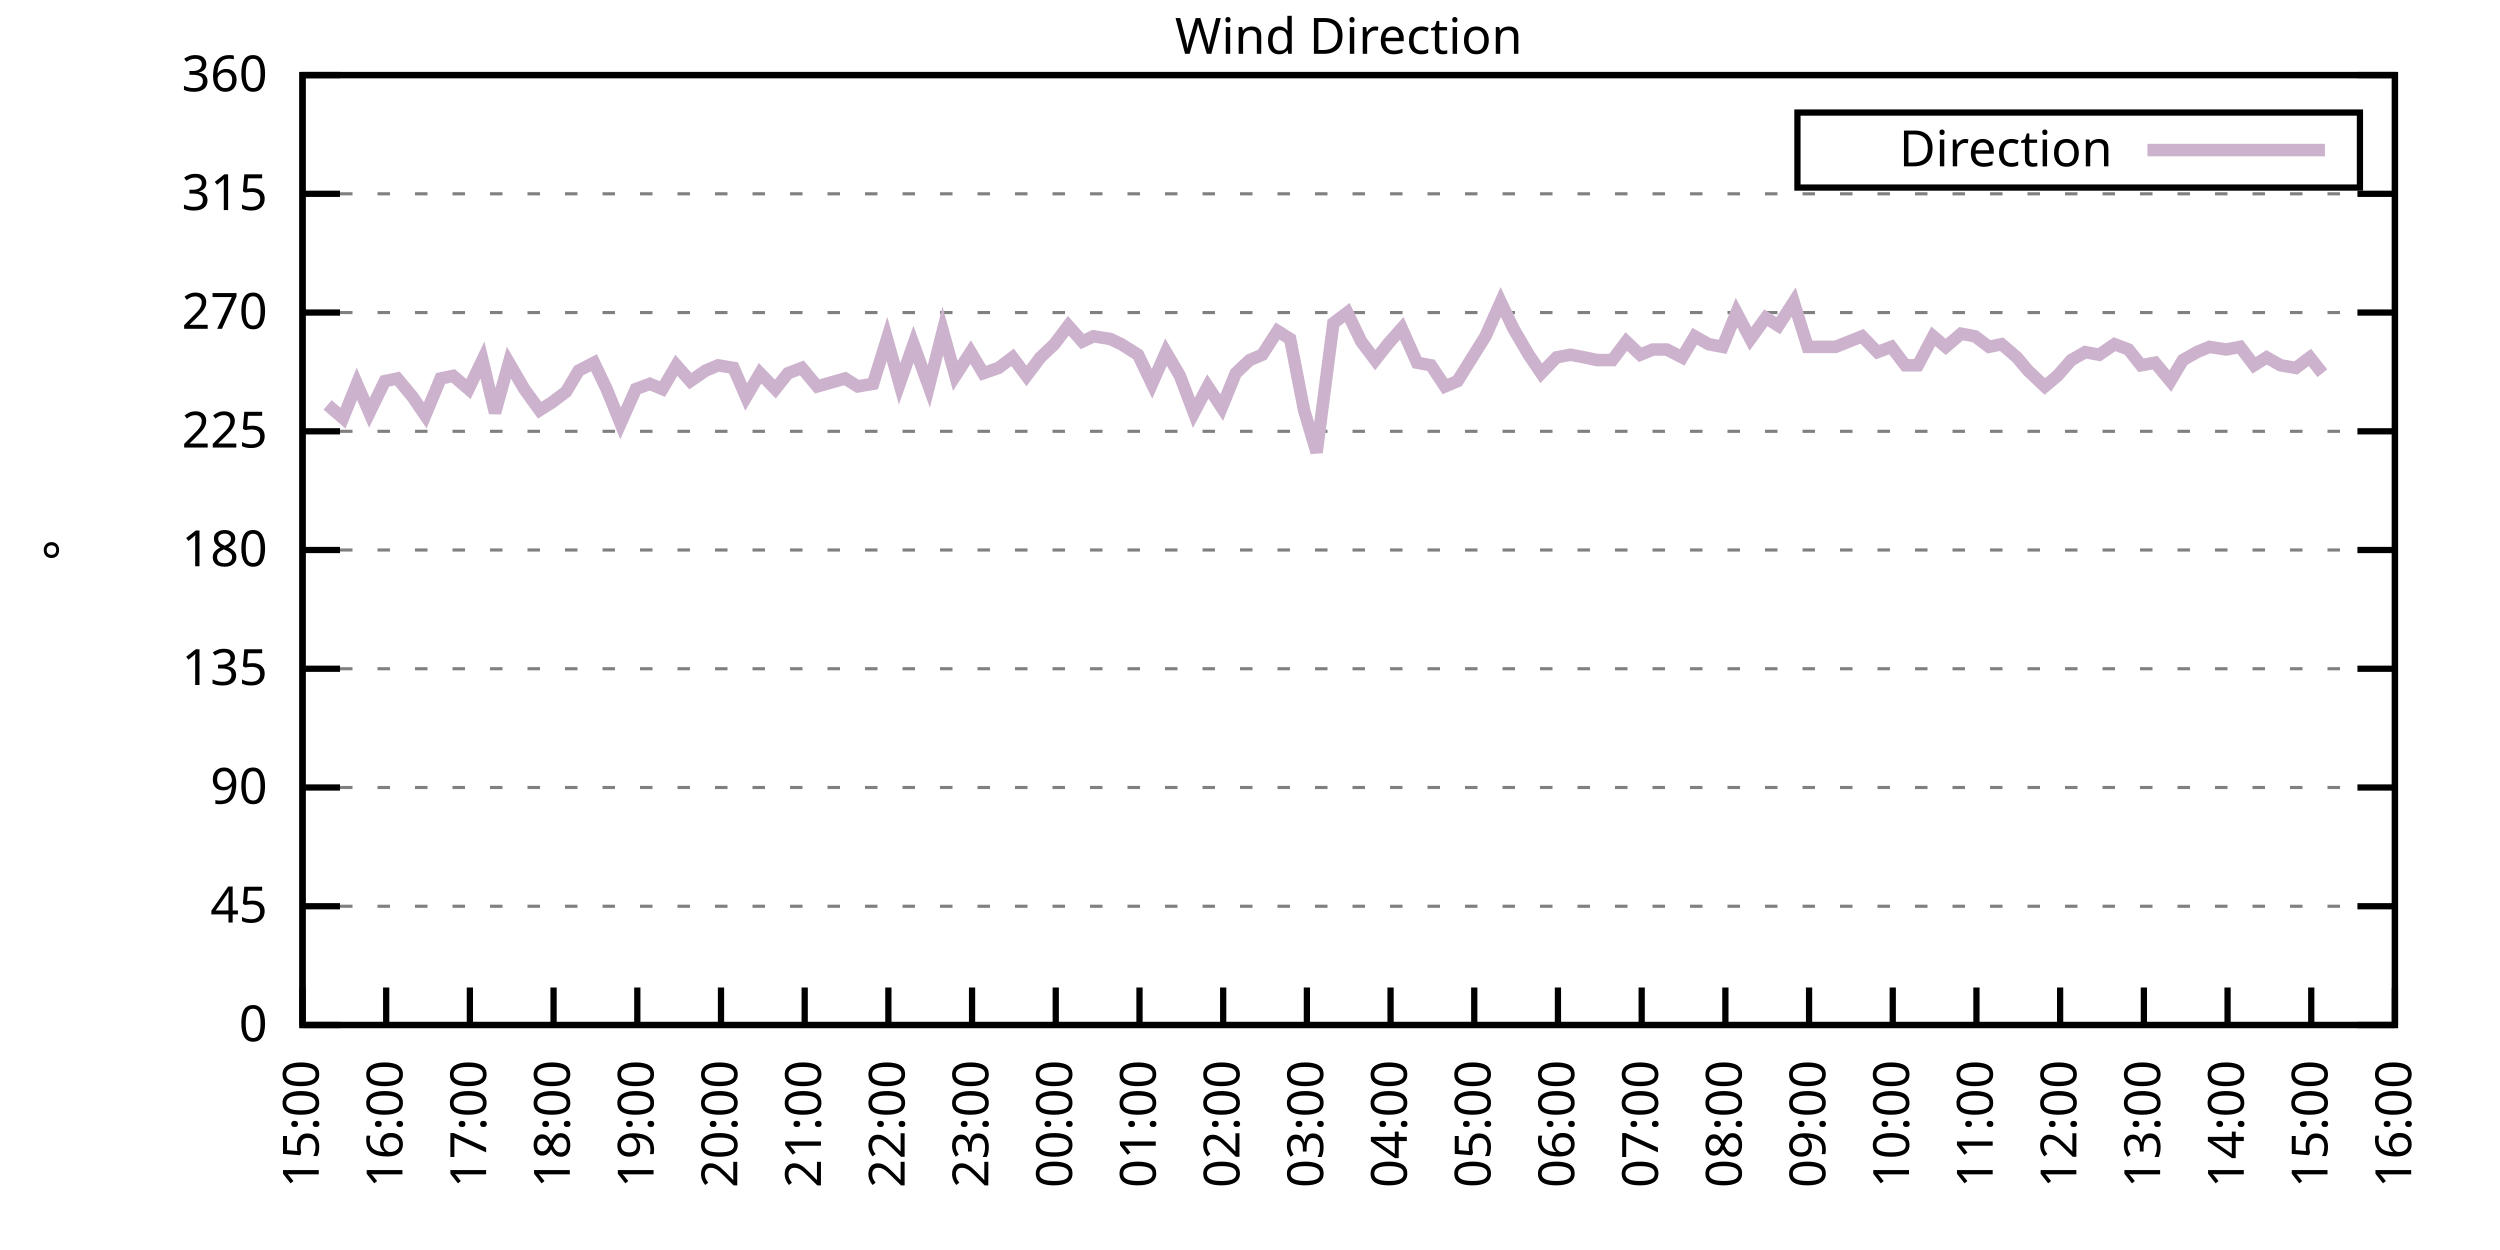
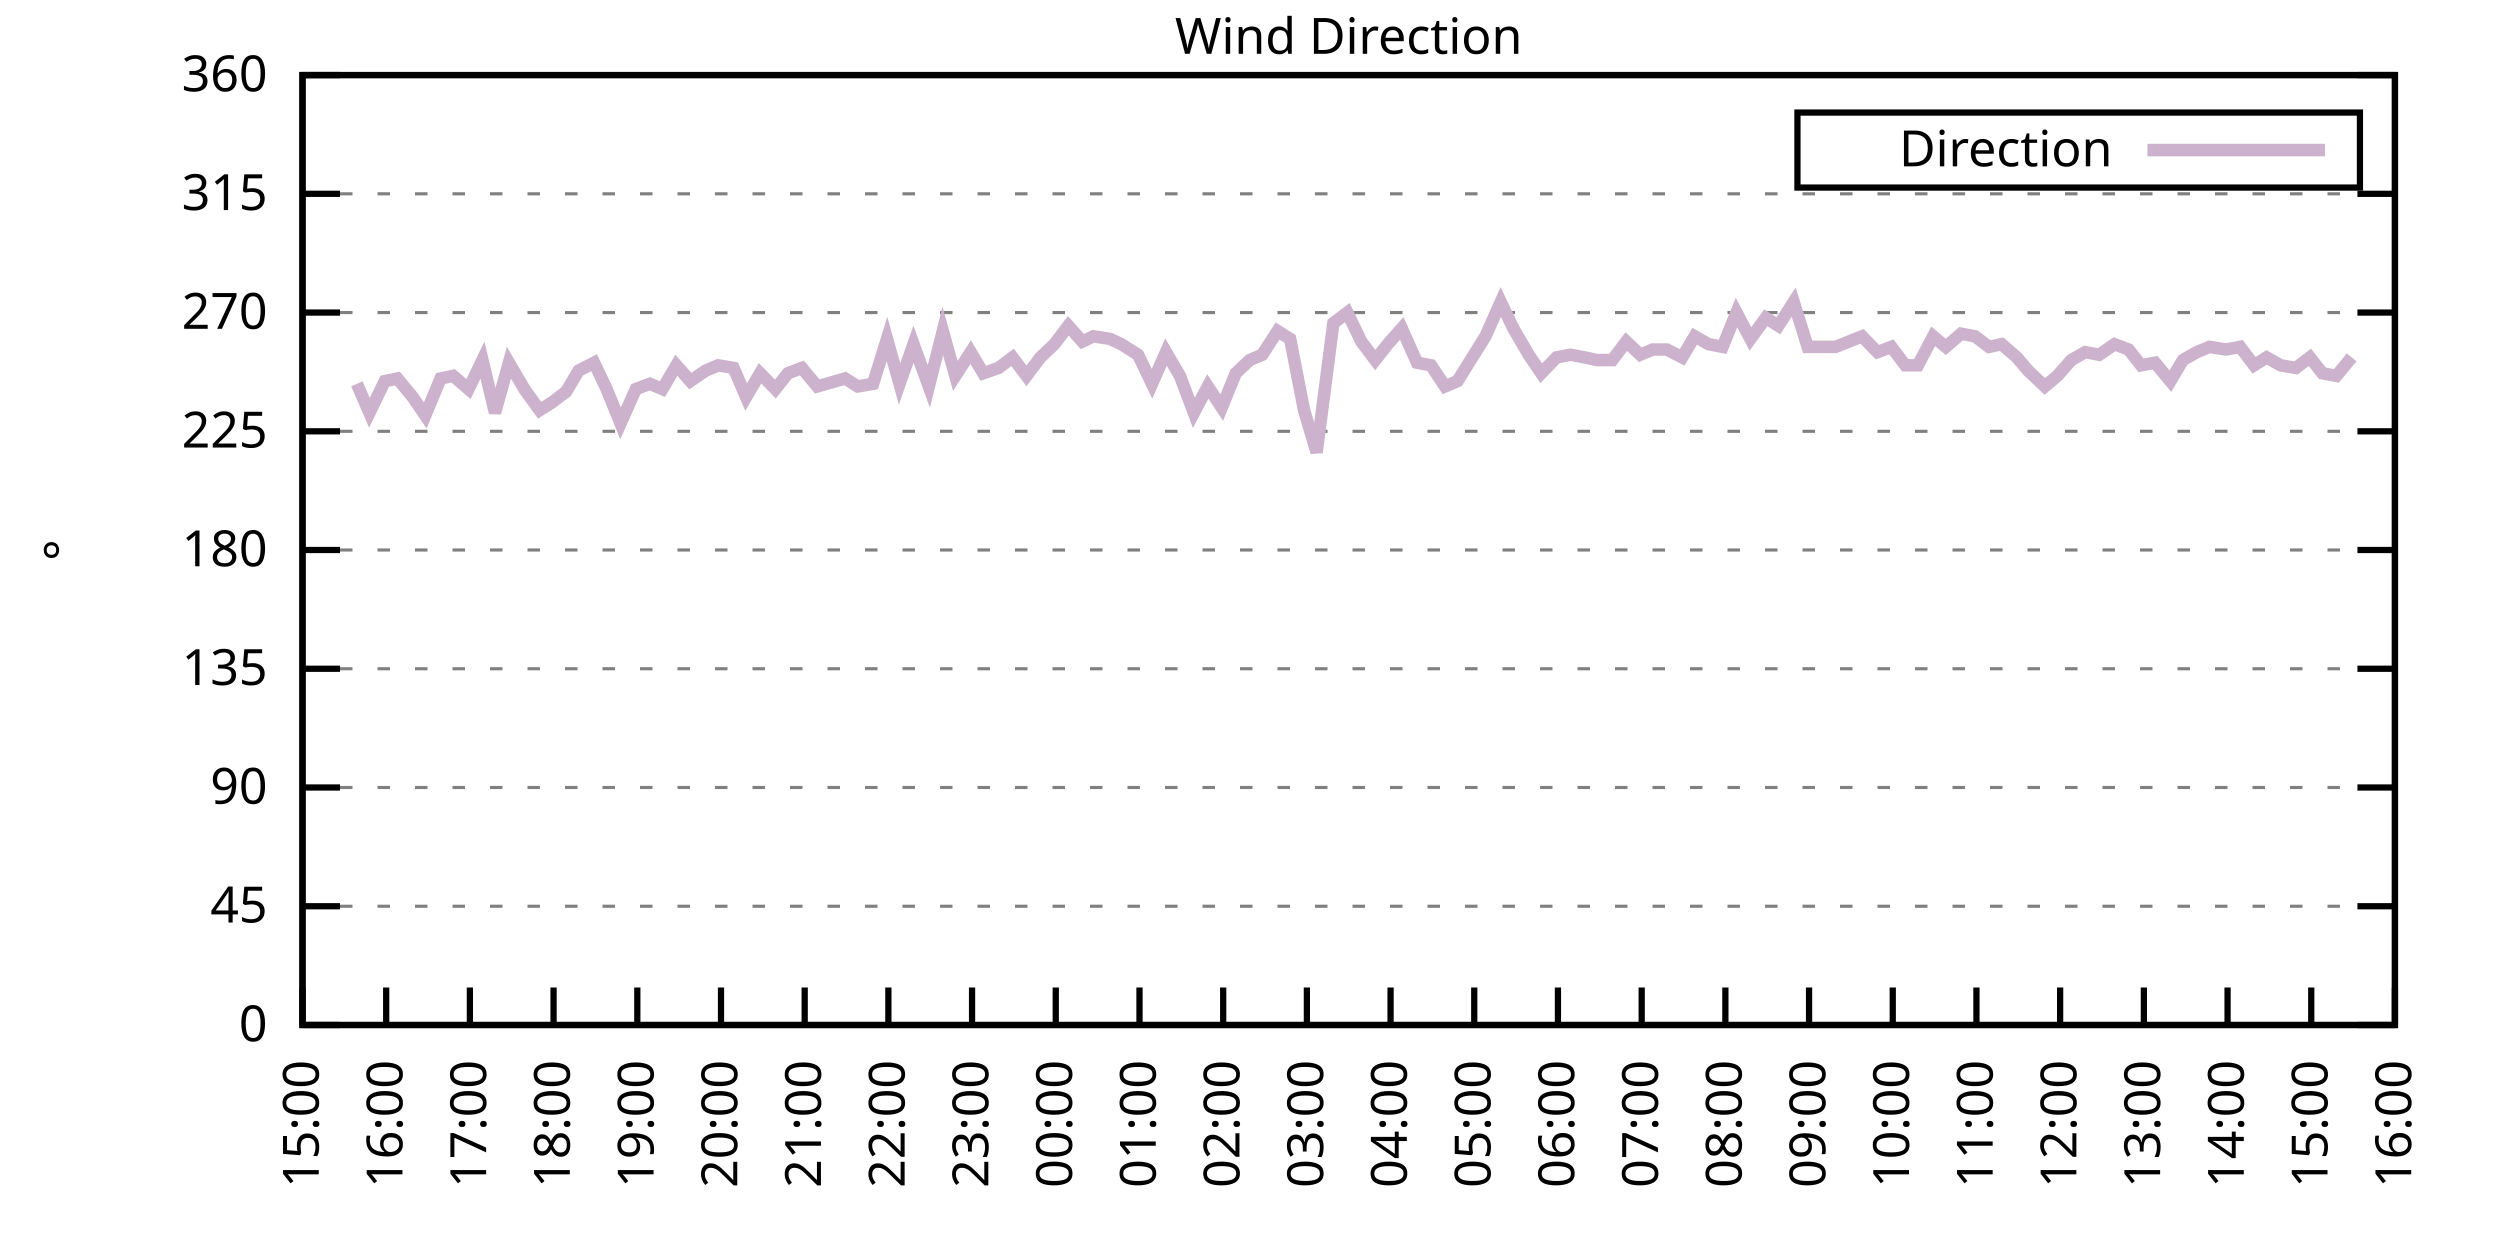
<svg xmlns="http://www.w3.org/2000/svg" xmlns:xlink="http://www.w3.org/1999/xlink" width="400" height="200" viewBox="0 0 400 200">
  <g id="gnuplot_canvas">
    <rect x="0" y="0" width="400" height="200" fill="none" />
    <defs>
      <circle id="gpDot" r="0.5" stroke-width="0.5" stroke="currentColor" />
      <path id="gpPt0" stroke-width="0.333" stroke="currentColor" d="M-1,0 h2 M0,-1 v2" />
      <path id="gpPt1" stroke-width="0.333" stroke="currentColor" d="M-1,-1 L1,1 M1,-1 L-1,1" />
      <path id="gpPt2" stroke-width="0.333" stroke="currentColor" d="M-1,0 L1,0 M0,-1 L0,1 M-1,-1 L1,1 M-1,1 L1,-1" />
      <rect id="gpPt3" stroke-width="0.333" stroke="currentColor" x="-1" y="-1" width="2" height="2" />
      <rect id="gpPt4" stroke-width="0.333" stroke="currentColor" fill="currentColor" x="-1" y="-1" width="2" height="2" />
      <circle id="gpPt5" stroke-width="0.333" stroke="currentColor" cx="0" cy="0" r="1" />
      <use xlink:href="#gpPt5" id="gpPt6" fill="currentColor" stroke="none" />
      <path id="gpPt7" stroke-width="0.333" stroke="currentColor" d="M0,-1.33 L-1.33,0.67 L1.33,0.67 z" />
      <use xlink:href="#gpPt7" id="gpPt8" fill="currentColor" stroke="none" />
      <use xlink:href="#gpPt7" id="gpPt9" stroke="currentColor" transform="rotate(180)" />
      <use xlink:href="#gpPt9" id="gpPt10" fill="currentColor" stroke="none" />
      <use xlink:href="#gpPt3" id="gpPt11" stroke="currentColor" transform="rotate(45)" />
      <use xlink:href="#gpPt11" id="gpPt12" fill="currentColor" stroke="none" />
      <path id="gpPt13" stroke-width="0.333" stroke="currentColor" d="M0,1.330 L1.265,0.411 L0.782,-1.067 L-0.782,-1.076 L-1.265,0.411 z" />
      <use xlink:href="#gpPt13" id="gpPt14" fill="currentColor" stroke="none" />
      <filter id="textbox" filterUnits="objectBoundingBox" x="0" y="0" height="1" width="1">
        <feFlood flood-color="white" flood-opacity="1" result="bgnd" />
        <feComposite in="SourceGraphic" in2="bgnd" operator="atop" />
      </filter>
      <filter id="greybox" filterUnits="objectBoundingBox" x="0" y="0" height="1" width="1">
        <feFlood flood-color="lightgrey" flood-opacity="1" result="grey" />
        <feComposite in="SourceGraphic" in2="grey" operator="atop" />
      </filter>
    </defs>
    <g fill="none" color="white" stroke="currentColor" stroke-width="1.00" stroke-linecap="butt" stroke-linejoin="miter">
</g>
    <g fill="none" color="black" stroke="currentColor" stroke-width="1.00" stroke-linecap="butt" stroke-linejoin="miter">
      <g stroke="none" shape-rendering="crispEdges">
        <polygon fill="rgb(255, 255, 255)" points="48.40,164.00 383.18,164.00 383.18,12.02 48.40,12.02 " />
      </g>
    </g>
    <g fill="none" color="black" stroke="currentColor" stroke-width="1.00" stroke-linecap="butt" stroke-linejoin="miter">
</g>
    <g fill="none" color="black" stroke="black" stroke-width="0.50" stroke-linecap="butt" stroke-linejoin="miter">
</g>
    <g fill="none" color="gray" stroke="currentColor" stroke-width="0.50" stroke-linecap="butt" stroke-linejoin="miter">
      <path stroke="gray" stroke-dasharray="2,4" class="gridline" d="M48.40,164.00 L383.19,164.00  " />
    </g>
    <g fill="none" color="gray" stroke="gray" stroke-width="1.00" stroke-linecap="butt" stroke-linejoin="miter">
</g>
    <g fill="none" color="black" stroke="currentColor" stroke-width="1.00" stroke-linecap="butt" stroke-linejoin="miter">
      <path stroke="black" d="M48.40,164.00 L54.40,164.00 M383.19,164.00 L377.19,164.00  " />
      <g transform="translate(42.80,166.60)" stroke="none" fill="black" font-family="Sans" font-size="8.00" text-anchor="end">
        <text>
          <tspan font-family="Sans"> 0</tspan>
        </text>
      </g>
    </g>
    <g fill="none" color="black" stroke="currentColor" stroke-width="1.00" stroke-linecap="butt" stroke-linejoin="miter">
</g>
    <g fill="none" color="black" stroke="black" stroke-width="0.50" stroke-linecap="butt" stroke-linejoin="miter">
</g>
    <g fill="none" color="gray" stroke="currentColor" stroke-width="0.50" stroke-linecap="butt" stroke-linejoin="miter">
      <path stroke="gray" stroke-dasharray="2,4" class="gridline" d="M48.40,145.00 L383.19,145.00  " />
    </g>
    <g fill="none" color="gray" stroke="gray" stroke-width="1.00" stroke-linecap="butt" stroke-linejoin="miter">
</g>
    <g fill="none" color="black" stroke="currentColor" stroke-width="1.00" stroke-linecap="butt" stroke-linejoin="miter">
      <path stroke="black" d="M48.40,145.00 L54.40,145.00 M383.19,145.00 L377.19,145.00  " />
      <g transform="translate(42.80,147.60)" stroke="none" fill="black" font-family="Sans" font-size="8.00" text-anchor="end">
        <text>
          <tspan font-family="Sans"> 45</tspan>
        </text>
      </g>
    </g>
    <g fill="none" color="black" stroke="currentColor" stroke-width="1.00" stroke-linecap="butt" stroke-linejoin="miter">
</g>
    <g fill="none" color="black" stroke="black" stroke-width="0.50" stroke-linecap="butt" stroke-linejoin="miter">
</g>
    <g fill="none" color="gray" stroke="currentColor" stroke-width="0.50" stroke-linecap="butt" stroke-linejoin="miter">
      <path stroke="gray" stroke-dasharray="2,4" class="gridline" d="M48.40,126.00 L383.19,126.00  " />
    </g>
    <g fill="none" color="gray" stroke="gray" stroke-width="1.00" stroke-linecap="butt" stroke-linejoin="miter">
</g>
    <g fill="none" color="black" stroke="currentColor" stroke-width="1.00" stroke-linecap="butt" stroke-linejoin="miter">
      <path stroke="black" d="M48.40,126.00 L54.40,126.00 M383.19,126.00 L377.19,126.00  " />
      <g transform="translate(42.80,128.60)" stroke="none" fill="black" font-family="Sans" font-size="8.00" text-anchor="end">
        <text>
          <tspan font-family="Sans"> 90</tspan>
        </text>
      </g>
    </g>
    <g fill="none" color="black" stroke="currentColor" stroke-width="1.00" stroke-linecap="butt" stroke-linejoin="miter">
</g>
    <g fill="none" color="black" stroke="black" stroke-width="0.50" stroke-linecap="butt" stroke-linejoin="miter">
</g>
    <g fill="none" color="gray" stroke="currentColor" stroke-width="0.50" stroke-linecap="butt" stroke-linejoin="miter">
      <path stroke="gray" stroke-dasharray="2,4" class="gridline" d="M48.40,107.00 L383.19,107.00  " />
    </g>
    <g fill="none" color="gray" stroke="gray" stroke-width="1.00" stroke-linecap="butt" stroke-linejoin="miter">
</g>
    <g fill="none" color="black" stroke="currentColor" stroke-width="1.00" stroke-linecap="butt" stroke-linejoin="miter">
      <path stroke="black" d="M48.40,107.00 L54.40,107.00 M383.19,107.00 L377.19,107.00  " />
      <g transform="translate(42.80,109.60)" stroke="none" fill="black" font-family="Sans" font-size="8.00" text-anchor="end">
        <text>
          <tspan font-family="Sans"> 135</tspan>
        </text>
      </g>
    </g>
    <g fill="none" color="black" stroke="currentColor" stroke-width="1.00" stroke-linecap="butt" stroke-linejoin="miter">
</g>
    <g fill="none" color="black" stroke="black" stroke-width="0.50" stroke-linecap="butt" stroke-linejoin="miter">
</g>
    <g fill="none" color="gray" stroke="currentColor" stroke-width="0.50" stroke-linecap="butt" stroke-linejoin="miter">
      <path stroke="gray" stroke-dasharray="2,4" class="gridline" d="M48.40,88.00 L383.19,88.00  " />
    </g>
    <g fill="none" color="gray" stroke="gray" stroke-width="1.00" stroke-linecap="butt" stroke-linejoin="miter">
</g>
    <g fill="none" color="black" stroke="currentColor" stroke-width="1.00" stroke-linecap="butt" stroke-linejoin="miter">
      <path stroke="black" d="M48.40,88.00 L54.40,88.00 M383.19,88.00 L377.19,88.00  " />
      <g transform="translate(42.80,90.60)" stroke="none" fill="black" font-family="Sans" font-size="8.00" text-anchor="end">
        <text>
          <tspan font-family="Sans"> 180</tspan>
        </text>
      </g>
    </g>
    <g fill="none" color="black" stroke="currentColor" stroke-width="1.00" stroke-linecap="butt" stroke-linejoin="miter">
</g>
    <g fill="none" color="black" stroke="black" stroke-width="0.50" stroke-linecap="butt" stroke-linejoin="miter">
</g>
    <g fill="none" color="gray" stroke="currentColor" stroke-width="0.50" stroke-linecap="butt" stroke-linejoin="miter">
      <path stroke="gray" stroke-dasharray="2,4" class="gridline" d="M48.40,69.01 L383.19,69.01  " />
    </g>
    <g fill="none" color="gray" stroke="gray" stroke-width="1.00" stroke-linecap="butt" stroke-linejoin="miter">
</g>
    <g fill="none" color="black" stroke="currentColor" stroke-width="1.00" stroke-linecap="butt" stroke-linejoin="miter">
      <path stroke="black" d="M48.40,69.01 L54.40,69.01 M383.19,69.01 L377.19,69.01  " />
      <g transform="translate(42.80,71.61)" stroke="none" fill="black" font-family="Sans" font-size="8.00" text-anchor="end">
        <text>
          <tspan font-family="Sans"> 225</tspan>
        </text>
      </g>
    </g>
    <g fill="none" color="black" stroke="currentColor" stroke-width="1.00" stroke-linecap="butt" stroke-linejoin="miter">
</g>
    <g fill="none" color="black" stroke="black" stroke-width="0.50" stroke-linecap="butt" stroke-linejoin="miter">
</g>
    <g fill="none" color="gray" stroke="currentColor" stroke-width="0.50" stroke-linecap="butt" stroke-linejoin="miter">
      <path stroke="gray" stroke-dasharray="2,4" class="gridline" d="M48.40,50.01 L383.19,50.01  " />
    </g>
    <g fill="none" color="gray" stroke="gray" stroke-width="1.00" stroke-linecap="butt" stroke-linejoin="miter">
</g>
    <g fill="none" color="black" stroke="currentColor" stroke-width="1.00" stroke-linecap="butt" stroke-linejoin="miter">
      <path stroke="black" d="M48.40,50.01 L54.40,50.01 M383.19,50.01 L377.19,50.01  " />
      <g transform="translate(42.80,52.61)" stroke="none" fill="black" font-family="Sans" font-size="8.00" text-anchor="end">
        <text>
          <tspan font-family="Sans"> 270</tspan>
        </text>
      </g>
    </g>
    <g fill="none" color="black" stroke="currentColor" stroke-width="1.00" stroke-linecap="butt" stroke-linejoin="miter">
</g>
    <g fill="none" color="black" stroke="black" stroke-width="0.50" stroke-linecap="butt" stroke-linejoin="miter">
</g>
    <g fill="none" color="gray" stroke="currentColor" stroke-width="0.50" stroke-linecap="butt" stroke-linejoin="miter">
      <path stroke="gray" stroke-dasharray="2,4" class="gridline" d="M48.40,31.01 L383.19,31.01  " />
    </g>
    <g fill="none" color="gray" stroke="gray" stroke-width="1.00" stroke-linecap="butt" stroke-linejoin="miter">
</g>
    <g fill="none" color="black" stroke="currentColor" stroke-width="1.00" stroke-linecap="butt" stroke-linejoin="miter">
      <path stroke="black" d="M48.40,31.01 L54.40,31.01 M383.19,31.01 L377.19,31.01  " />
      <g transform="translate(42.80,33.61)" stroke="none" fill="black" font-family="Sans" font-size="8.00" text-anchor="end">
        <text>
          <tspan font-family="Sans"> 315</tspan>
        </text>
      </g>
    </g>
    <g fill="none" color="black" stroke="currentColor" stroke-width="1.00" stroke-linecap="butt" stroke-linejoin="miter">
</g>
    <g fill="none" color="black" stroke="black" stroke-width="0.50" stroke-linecap="butt" stroke-linejoin="miter">
</g>
    <g fill="none" color="gray" stroke="currentColor" stroke-width="0.50" stroke-linecap="butt" stroke-linejoin="miter">
      <path stroke="gray" stroke-dasharray="2,4" class="gridline" d="M48.40,12.01 L383.19,12.01  " />
    </g>
    <g fill="none" color="gray" stroke="gray" stroke-width="1.00" stroke-linecap="butt" stroke-linejoin="miter">
</g>
    <g fill="none" color="black" stroke="currentColor" stroke-width="1.00" stroke-linecap="butt" stroke-linejoin="miter">
      <path stroke="black" d="M48.40,12.01 L54.40,12.01 M383.19,12.01 L377.19,12.01  " />
      <g transform="translate(42.80,14.61)" stroke="none" fill="black" font-family="Sans" font-size="8.00" text-anchor="end">
        <text>
          <tspan font-family="Sans"> 360</tspan>
        </text>
      </g>
    </g>
    <g fill="none" color="black" stroke="currentColor" stroke-width="1.00" stroke-linecap="butt" stroke-linejoin="miter">
      <path stroke="black" d="M48.40,164.00 L48.40,158.00  " />
      <g transform="translate(51.00,169.60) rotate(270.00)" stroke="none" fill="black" font-family="Sans" font-size="8.00" text-anchor="end">
        <text>
          <tspan font-family="Sans">15:00</tspan>
        </text>
      </g>
    </g>
    <g fill="none" color="black" stroke="currentColor" stroke-width="1.00" stroke-linecap="butt" stroke-linejoin="miter">
      <path stroke="black" d="M61.79,164.00 L61.79,158.00  " />
      <g transform="translate(64.39,169.60) rotate(270.00)" stroke="none" fill="black" font-family="Sans" font-size="8.00" text-anchor="end">
        <text>
          <tspan font-family="Sans">16:00</tspan>
        </text>
      </g>
    </g>
    <g fill="none" color="black" stroke="currentColor" stroke-width="1.00" stroke-linecap="butt" stroke-linejoin="miter">
      <path stroke="black" d="M75.18,164.00 L75.18,158.00  " />
      <g transform="translate(77.78,169.60) rotate(270.00)" stroke="none" fill="black" font-family="Sans" font-size="8.00" text-anchor="end">
        <text>
          <tspan font-family="Sans">17:00</tspan>
        </text>
      </g>
    </g>
    <g fill="none" color="black" stroke="currentColor" stroke-width="1.00" stroke-linecap="butt" stroke-linejoin="miter">
      <path stroke="black" d="M88.57,164.00 L88.57,158.00  " />
      <g transform="translate(91.17,169.60) rotate(270.00)" stroke="none" fill="black" font-family="Sans" font-size="8.00" text-anchor="end">
        <text>
          <tspan font-family="Sans">18:00</tspan>
        </text>
      </g>
    </g>
    <g fill="none" color="black" stroke="currentColor" stroke-width="1.00" stroke-linecap="butt" stroke-linejoin="miter">
      <path stroke="black" d="M101.97,164.00 L101.97,158.00  " />
      <g transform="translate(104.57,169.60) rotate(270.00)" stroke="none" fill="black" font-family="Sans" font-size="8.00" text-anchor="end">
        <text>
          <tspan font-family="Sans">19:00</tspan>
        </text>
      </g>
    </g>
    <g fill="none" color="black" stroke="currentColor" stroke-width="1.00" stroke-linecap="butt" stroke-linejoin="miter">
      <path stroke="black" d="M115.36,164.00 L115.36,158.00  " />
      <g transform="translate(117.96,169.60) rotate(270.00)" stroke="none" fill="black" font-family="Sans" font-size="8.00" text-anchor="end">
        <text>
          <tspan font-family="Sans">20:00</tspan>
        </text>
      </g>
    </g>
    <g fill="none" color="black" stroke="currentColor" stroke-width="1.00" stroke-linecap="butt" stroke-linejoin="miter">
      <path stroke="black" d="M128.75,164.00 L128.75,158.00  " />
      <g transform="translate(131.35,169.60) rotate(270.00)" stroke="none" fill="black" font-family="Sans" font-size="8.00" text-anchor="end">
        <text>
          <tspan font-family="Sans">21:00</tspan>
        </text>
      </g>
    </g>
    <g fill="none" color="black" stroke="currentColor" stroke-width="1.00" stroke-linecap="butt" stroke-linejoin="miter">
      <path stroke="black" d="M142.14,164.00 L142.14,158.00  " />
      <g transform="translate(144.74,169.60) rotate(270.00)" stroke="none" fill="black" font-family="Sans" font-size="8.00" text-anchor="end">
        <text>
          <tspan font-family="Sans">22:00</tspan>
        </text>
      </g>
    </g>
    <g fill="none" color="black" stroke="currentColor" stroke-width="1.00" stroke-linecap="butt" stroke-linejoin="miter">
      <path stroke="black" d="M155.53,164.00 L155.53,158.00  " />
      <g transform="translate(158.13,169.60) rotate(270.00)" stroke="none" fill="black" font-family="Sans" font-size="8.00" text-anchor="end">
        <text>
          <tspan font-family="Sans">23:00</tspan>
        </text>
      </g>
    </g>
    <g fill="none" color="black" stroke="currentColor" stroke-width="1.00" stroke-linecap="butt" stroke-linejoin="miter">
      <path stroke="black" d="M168.92,164.00 L168.92,158.00  " />
      <g transform="translate(171.52,169.60) rotate(270.00)" stroke="none" fill="black" font-family="Sans" font-size="8.00" text-anchor="end">
        <text>
          <tspan font-family="Sans">00:00</tspan>
        </text>
      </g>
    </g>
    <g fill="none" color="black" stroke="currentColor" stroke-width="1.00" stroke-linecap="butt" stroke-linejoin="miter">
      <path stroke="black" d="M182.32,164.00 L182.32,158.00  " />
      <g transform="translate(184.92,169.60) rotate(270.00)" stroke="none" fill="black" font-family="Sans" font-size="8.00" text-anchor="end">
        <text>
          <tspan font-family="Sans">01:00</tspan>
        </text>
      </g>
    </g>
    <g fill="none" color="black" stroke="currentColor" stroke-width="1.00" stroke-linecap="butt" stroke-linejoin="miter">
      <path stroke="black" d="M195.71,164.00 L195.71,158.00  " />
      <g transform="translate(198.31,169.60) rotate(270.00)" stroke="none" fill="black" font-family="Sans" font-size="8.00" text-anchor="end">
        <text>
          <tspan font-family="Sans">02:00</tspan>
        </text>
      </g>
    </g>
    <g fill="none" color="black" stroke="currentColor" stroke-width="1.00" stroke-linecap="butt" stroke-linejoin="miter">
      <path stroke="black" d="M209.10,164.00 L209.10,158.00  " />
      <g transform="translate(211.70,169.60) rotate(270.00)" stroke="none" fill="black" font-family="Sans" font-size="8.00" text-anchor="end">
        <text>
          <tspan font-family="Sans">03:00</tspan>
        </text>
      </g>
    </g>
    <g fill="none" color="black" stroke="currentColor" stroke-width="1.00" stroke-linecap="butt" stroke-linejoin="miter">
      <path stroke="black" d="M222.49,164.00 L222.49,158.00  " />
      <g transform="translate(225.09,169.60) rotate(270.00)" stroke="none" fill="black" font-family="Sans" font-size="8.00" text-anchor="end">
        <text>
          <tspan font-family="Sans">04:00</tspan>
        </text>
      </g>
    </g>
    <g fill="none" color="black" stroke="currentColor" stroke-width="1.00" stroke-linecap="butt" stroke-linejoin="miter">
      <path stroke="black" d="M235.88,164.00 L235.88,158.00  " />
      <g transform="translate(238.48,169.60) rotate(270.00)" stroke="none" fill="black" font-family="Sans" font-size="8.00" text-anchor="end">
        <text>
          <tspan font-family="Sans">05:00</tspan>
        </text>
      </g>
    </g>
    <g fill="none" color="black" stroke="currentColor" stroke-width="1.00" stroke-linecap="butt" stroke-linejoin="miter">
      <path stroke="black" d="M249.27,164.00 L249.27,158.00  " />
      <g transform="translate(251.87,169.60) rotate(270.00)" stroke="none" fill="black" font-family="Sans" font-size="8.00" text-anchor="end">
        <text>
          <tspan font-family="Sans">06:00</tspan>
        </text>
      </g>
    </g>
    <g fill="none" color="black" stroke="currentColor" stroke-width="1.00" stroke-linecap="butt" stroke-linejoin="miter">
      <path stroke="black" d="M262.67,164.00 L262.67,158.00  " />
      <g transform="translate(265.27,169.60) rotate(270.00)" stroke="none" fill="black" font-family="Sans" font-size="8.00" text-anchor="end">
        <text>
          <tspan font-family="Sans">07:00</tspan>
        </text>
      </g>
    </g>
    <g fill="none" color="black" stroke="currentColor" stroke-width="1.00" stroke-linecap="butt" stroke-linejoin="miter">
      <path stroke="black" d="M276.06,164.00 L276.06,158.00  " />
      <g transform="translate(278.66,169.60) rotate(270.00)" stroke="none" fill="black" font-family="Sans" font-size="8.00" text-anchor="end">
        <text>
          <tspan font-family="Sans">08:00</tspan>
        </text>
      </g>
    </g>
    <g fill="none" color="black" stroke="currentColor" stroke-width="1.00" stroke-linecap="butt" stroke-linejoin="miter">
      <path stroke="black" d="M289.45,164.00 L289.45,158.00  " />
      <g transform="translate(292.05,169.60) rotate(270.00)" stroke="none" fill="black" font-family="Sans" font-size="8.00" text-anchor="end">
        <text>
          <tspan font-family="Sans">09:00</tspan>
        </text>
      </g>
    </g>
    <g fill="none" color="black" stroke="currentColor" stroke-width="1.00" stroke-linecap="butt" stroke-linejoin="miter">
      <path stroke="black" d="M302.84,164.00 L302.84,158.00  " />
      <g transform="translate(305.44,169.60) rotate(270.00)" stroke="none" fill="black" font-family="Sans" font-size="8.00" text-anchor="end">
        <text>
          <tspan font-family="Sans">10:00</tspan>
        </text>
      </g>
    </g>
    <g fill="none" color="black" stroke="currentColor" stroke-width="1.00" stroke-linecap="butt" stroke-linejoin="miter">
      <path stroke="black" d="M316.23,164.00 L316.23,158.00  " />
      <g transform="translate(318.83,169.60) rotate(270.00)" stroke="none" fill="black" font-family="Sans" font-size="8.00" text-anchor="end">
        <text>
          <tspan font-family="Sans">11:00</tspan>
        </text>
      </g>
    </g>
    <g fill="none" color="black" stroke="currentColor" stroke-width="1.00" stroke-linecap="butt" stroke-linejoin="miter">
      <path stroke="black" d="M329.62,164.00 L329.62,158.00  " />
      <g transform="translate(332.22,169.60) rotate(270.00)" stroke="none" fill="black" font-family="Sans" font-size="8.00" text-anchor="end">
        <text>
          <tspan font-family="Sans">12:00</tspan>
        </text>
      </g>
    </g>
    <g fill="none" color="black" stroke="currentColor" stroke-width="1.00" stroke-linecap="butt" stroke-linejoin="miter">
      <path stroke="black" d="M343.02,164.00 L343.02,158.00  " />
      <g transform="translate(345.62,169.60) rotate(270.00)" stroke="none" fill="black" font-family="Sans" font-size="8.00" text-anchor="end">
        <text>
          <tspan font-family="Sans">13:00</tspan>
        </text>
      </g>
    </g>
    <g fill="none" color="black" stroke="currentColor" stroke-width="1.00" stroke-linecap="butt" stroke-linejoin="miter">
      <path stroke="black" d="M356.41,164.00 L356.41,158.00  " />
      <g transform="translate(359.01,169.60) rotate(270.00)" stroke="none" fill="black" font-family="Sans" font-size="8.00" text-anchor="end">
        <text>
          <tspan font-family="Sans">14:00</tspan>
        </text>
      </g>
    </g>
    <g fill="none" color="black" stroke="currentColor" stroke-width="1.00" stroke-linecap="butt" stroke-linejoin="miter">
      <path stroke="black" d="M369.80,164.00 L369.80,158.00  " />
      <g transform="translate(372.40,169.60) rotate(270.00)" stroke="none" fill="black" font-family="Sans" font-size="8.00" text-anchor="end">
        <text>
          <tspan font-family="Sans">15:00</tspan>
        </text>
      </g>
    </g>
    <g fill="none" color="black" stroke="currentColor" stroke-width="1.00" stroke-linecap="butt" stroke-linejoin="miter">
      <path stroke="black" d="M383.19,164.00 L383.19,158.00  " />
      <g transform="translate(385.79,169.60) rotate(270.00)" stroke="none" fill="black" font-family="Sans" font-size="8.00" text-anchor="end">
        <text>
          <tspan font-family="Sans">16:00</tspan>
        </text>
      </g>
    </g>
    <g fill="none" color="black" stroke="currentColor" stroke-width="1.00" stroke-linecap="butt" stroke-linejoin="miter">
</g>
    <g fill="none" color="black" stroke="currentColor" stroke-width="1.00" stroke-linecap="butt" stroke-linejoin="miter">
      <path stroke="black" d="M48.40,12.01 L48.40,164.00 L383.19,164.00 L383.19,12.01 L48.40,12.01 Z  " />
    </g>
    <g fill="none" color="black" stroke="currentColor" stroke-width="1.00" stroke-linecap="butt" stroke-linejoin="miter">
</g>
    <g fill="none" color="black" stroke="currentColor" stroke-width="1.00" stroke-linecap="butt" stroke-linejoin="miter">
      <path stroke="black" d="M287.59,30.01 L287.59,18.01 L377.59,18.01 L377.59,30.01 L287.59,30.01 Z  " />
    </g>
    <g id="Wind_direction_plot_1">
      <g fill="none" color="white" stroke="black" stroke-width="2.00" stroke-linecap="butt" stroke-linejoin="miter">
</g>
      <g fill="none" color="black" stroke="currentColor" stroke-width="2.00" stroke-linecap="butt" stroke-linejoin="miter">
        <g transform="translate(337.99,26.61)" stroke="none" fill="black" font-family="Sans" font-size="8.00" text-anchor="end">
          <text>
            <tspan font-family="Sans">Direction</tspan>
          </text>
        </g>
      </g>
      <g fill="none" color="black" stroke="currentColor" stroke-width="2.00" stroke-linecap="butt" stroke-linejoin="miter">
-         <path stroke="rgb(204, 178, 204)" d="M343.59,24.01 L371.99,24.01 M52.42,64.78 L54.87,66.90 L57.10,61.41 L59.11,66.05 L61.57,60.98 L63.58,60.56   L66.03,63.52 L68.04,66.47 L70.50,60.56 L72.50,60.14 L74.96,62.25 L77.19,57.61 L79.20,66.05 L81.43,58.03   L83.89,62.25 L86.34,65.63 L88.35,64.36 L90.58,62.67 L92.59,59.30 L95.05,58.03 L97.06,62.25 L99.29,67.74   L101.74,62.25 L103.98,61.41 L105.98,62.25 L108.22,58.45 L110.45,60.98 L112.90,59.30 L114.91,58.45 L117.37,58.87   L119.38,63.52 L121.61,59.72 L124.06,62.25 L126.07,59.72 L128.30,58.87 L130.76,61.83 L135.22,60.56 L137.23,61.83   L139.69,61.41 L141.92,54.23 L143.93,61.41 L146.16,55.07 L148.61,61.83 L150.85,52.96 L152.85,60.14 L155.31,56.34   L157.32,59.72 L159.77,58.87 L162.01,57.18 L164.24,60.14 L166.47,57.18 L168.70,55.07 L170.93,52.12 L173.17,54.65   L174.95,53.81 L177.63,54.23 L179.41,55.07 L182.09,56.76 L184.32,61.41 L186.56,56.34 L188.79,60.14 L191.02,66.05   L193.25,61.83 L195.48,65.21 L197.72,59.72 L199.95,57.61 L201.96,56.76 L204.41,52.96 L206.42,54.23 L208.65,65.63   L210.66,72.38 L213.34,51.70 L215.57,50.01 L217.80,54.65 L220.04,57.61 L222.04,55.07 L224.28,52.54 L226.73,58.03   L228.96,58.45 L231.20,61.83 L233.20,60.98 L237.67,53.81 L240.12,48.32 L242.13,52.54 L244.59,56.76 L246.60,59.72   L249.05,57.18 L251.28,56.76 L253.51,57.18 L255.52,57.61 L257.98,57.61 L260.21,54.65 L262.44,56.76 L264.45,55.92   L266.68,55.92 L269.14,57.18 L271.15,53.81 L273.38,55.07 L275.61,55.50 L277.84,50.01 L280.07,54.23 L282.53,50.85   L284.54,52.12 L286.99,48.32 L289.23,55.50 L291.23,55.50 L293.69,55.50 L297.93,53.81 L300.39,56.34 L302.62,55.50   L304.85,58.45 L306.86,58.45 L309.31,53.81 L311.32,55.50 L313.78,53.39 L316.01,53.81 L318.24,55.50 L320.25,55.07   L322.70,57.18 L324.49,59.30 L327.17,61.83 L329.18,60.14 L331.41,57.61 L333.64,56.34 L335.87,56.76 L338.33,55.07   L340.56,55.92 L342.57,58.45 L344.80,58.03 L347.26,60.98 L349.26,57.61 L351.50,56.34 L353.51,55.50 L356.18,55.92   L358.42,55.50 L360.65,58.45 L362.66,57.18 L364.89,58.45 L367.34,58.87 L369.58,57.18 L371.58,59.72  " />
+         <path stroke="rgb(204, 178, 204)" d="M343.59,24.01 L371.99,24.01 M57.10,61.41 L59.11,66.05 L61.57,60.98 L63.58,60.56 L66.03,63.52 L68.04,66.47   L70.50,60.56 L72.50,60.14 L74.96,62.25 L77.19,57.61 L79.20,66.05 L81.43,58.03 L83.89,62.25 L86.34,65.63   L88.35,64.36 L90.58,62.67 L92.59,59.30 L95.05,58.03 L97.06,62.25 L99.29,67.74 L101.74,62.25 L103.98,61.41   L105.98,62.25 L108.22,58.45 L110.45,60.98 L112.90,59.30 L114.91,58.45 L117.37,58.87 L119.38,63.52 L121.61,59.72   L124.06,62.25 L126.07,59.72 L128.30,58.87 L130.76,61.83 L135.22,60.56 L137.23,61.83 L139.69,61.41 L141.92,54.23   L143.93,61.41 L146.16,55.07 L148.61,61.83 L150.85,52.96 L152.85,60.14 L155.31,56.34 L157.32,59.72 L159.77,58.87   L162.01,57.18 L164.24,60.14 L166.47,57.18 L168.70,55.07 L170.93,52.12 L173.17,54.65 L174.95,53.81 L177.63,54.23   L179.41,55.07 L182.09,56.76 L184.32,61.41 L186.56,56.34 L188.79,60.14 L191.02,66.05 L193.25,61.83 L195.48,65.21   L197.72,59.72 L199.95,57.61 L201.96,56.76 L204.41,52.96 L206.42,54.23 L208.65,65.63 L210.66,72.38 L213.34,51.70   L215.57,50.01 L217.80,54.65 L220.04,57.61 L222.04,55.07 L224.28,52.54 L226.73,58.03 L228.96,58.45 L231.20,61.83   L233.20,60.98 L237.67,53.81 L240.12,48.32 L242.13,52.54 L244.59,56.76 L246.60,59.72 L249.05,57.18 L251.28,56.76   L253.51,57.18 L255.52,57.61 L257.98,57.61 L260.21,54.65 L262.44,56.76 L264.45,55.92 L266.68,55.92 L269.14,57.18   L271.15,53.81 L273.38,55.07 L275.61,55.50 L277.84,50.01 L280.07,54.23 L282.53,50.85 L284.54,52.12 L286.99,48.32   L289.23,55.50 L291.23,55.50 L293.69,55.50 L297.93,53.81 L300.39,56.34 L302.62,55.50 L304.85,58.45 L306.86,58.45   L309.31,53.81 L311.32,55.50 L313.78,53.39 L316.01,53.81 L318.24,55.50 L320.25,55.07 L322.70,57.18 L324.49,59.30   L327.17,61.83 L329.18,60.14 L331.41,57.61 L333.64,56.34 L335.87,56.76 L338.33,55.07 L340.56,55.92 L342.57,58.45   L344.80,58.03 L347.26,60.98 L349.26,57.61 L351.50,56.34 L353.51,55.50 L356.18,55.92 L358.42,55.50 L360.65,58.45   L362.66,57.18 L364.89,58.45 L367.34,58.87 L369.58,57.18 L371.58,59.72 L373.82,60.14 L376.27,57.18  " />
      </g>
    </g>
    <g fill="none" color="black" stroke="currentColor" stroke-width="2.00" stroke-linecap="butt" stroke-linejoin="miter">
</g>
    <g fill="none" color="black" stroke="black" stroke-width="1.00" stroke-linecap="butt" stroke-linejoin="miter">
</g>
    <g fill="none" color="black" stroke="currentColor" stroke-width="1.00" stroke-linecap="butt" stroke-linejoin="miter">
      <path stroke="black" d="M48.40,12.01 L48.40,164.00 L383.19,164.00 L383.19,12.01 L48.40,12.01 Z  " />
      <g transform="translate(12.80,88.01) rotate(270.00)" stroke="none" fill="black" font-family="Sans" font-size="8.00" text-anchor="middle">
        <text>
          <tspan font-family="Sans">°</tspan>
        </text>
      </g>
    </g>
    <g fill="none" color="black" stroke="currentColor" stroke-width="1.00" stroke-linecap="butt" stroke-linejoin="miter">
</g>
    <g fill="none" color="black" stroke="currentColor" stroke-width="1.00" stroke-linecap="butt" stroke-linejoin="miter">
      <g transform="translate(215.79,8.61)" stroke="none" fill="black" font-family="Sans" font-size="8.00" text-anchor="middle">
        <text>
          <tspan font-family="Sans">Wind Direction</tspan>
        </text>
      </g>
    </g>
    <g fill="none" color="black" stroke="currentColor" stroke-width="1.00" stroke-linecap="butt" stroke-linejoin="miter">
</g>
  </g>
</svg>
